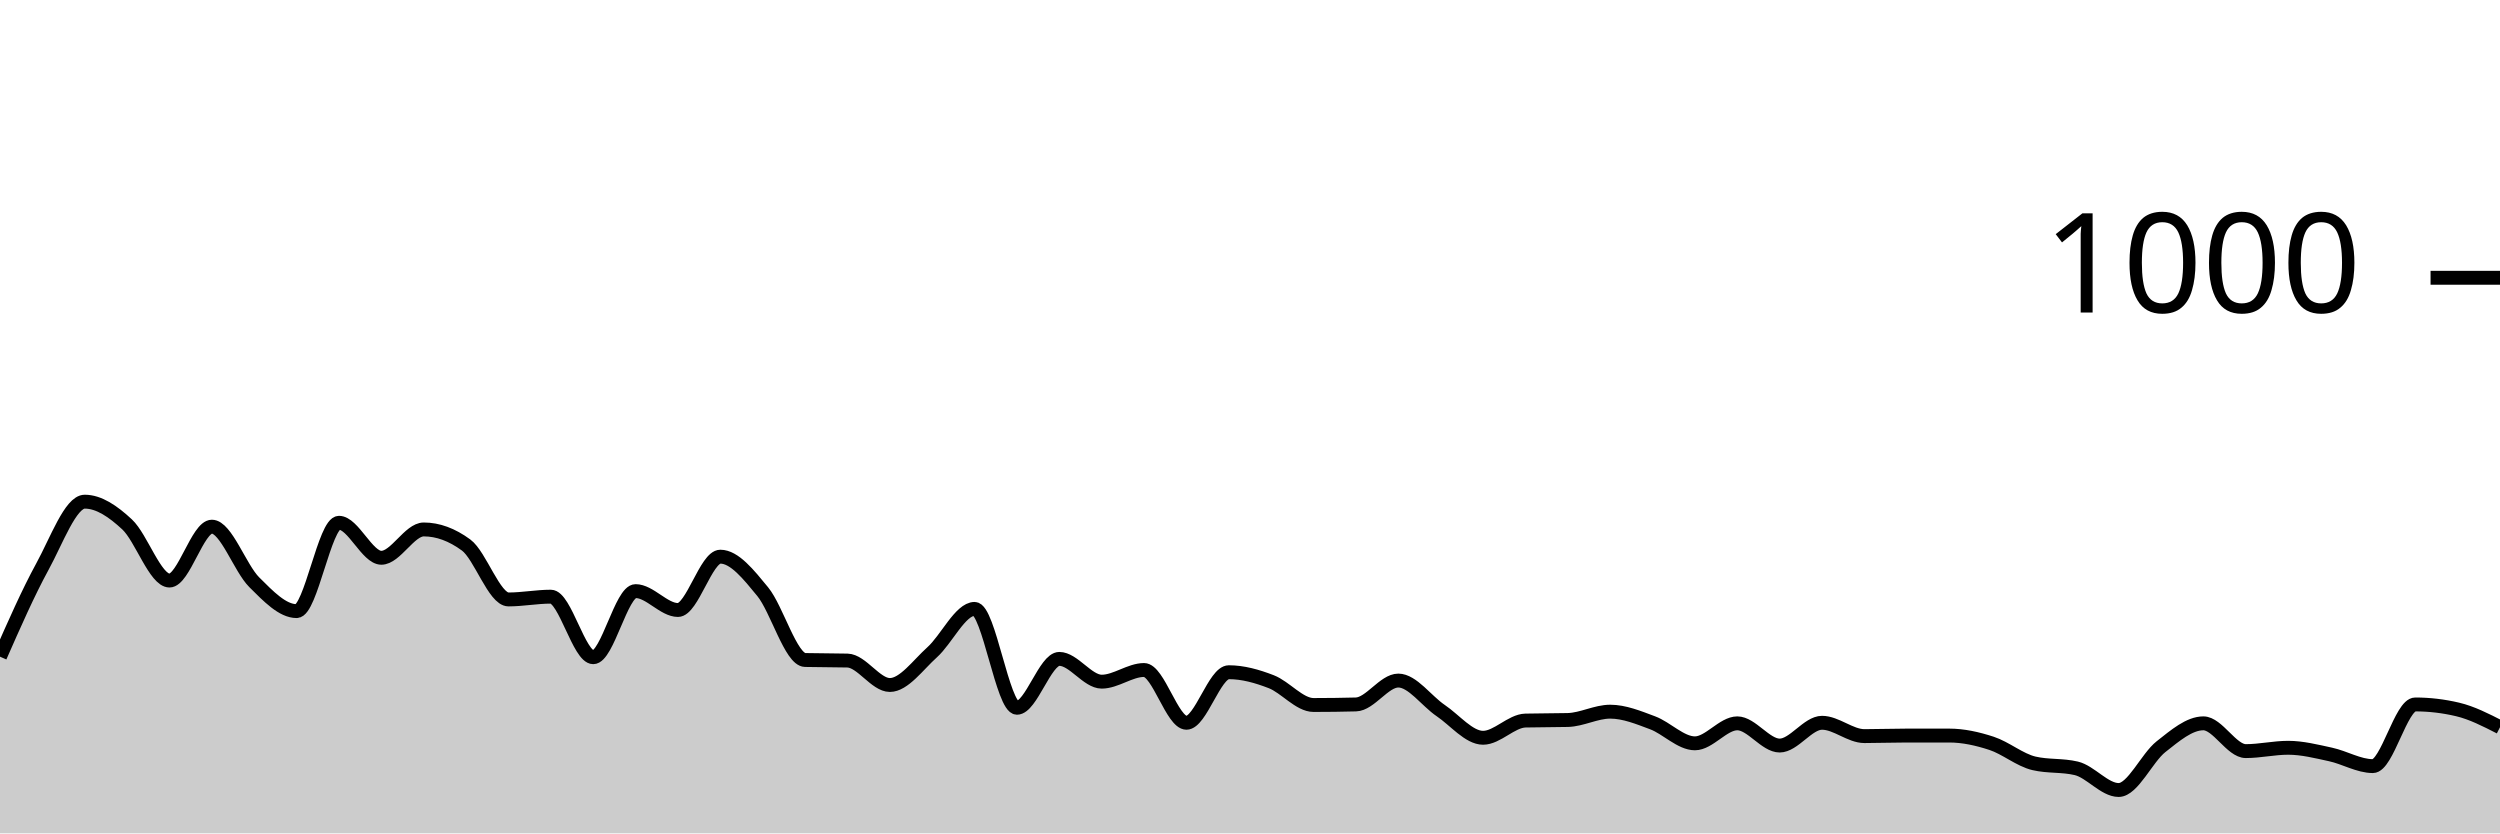
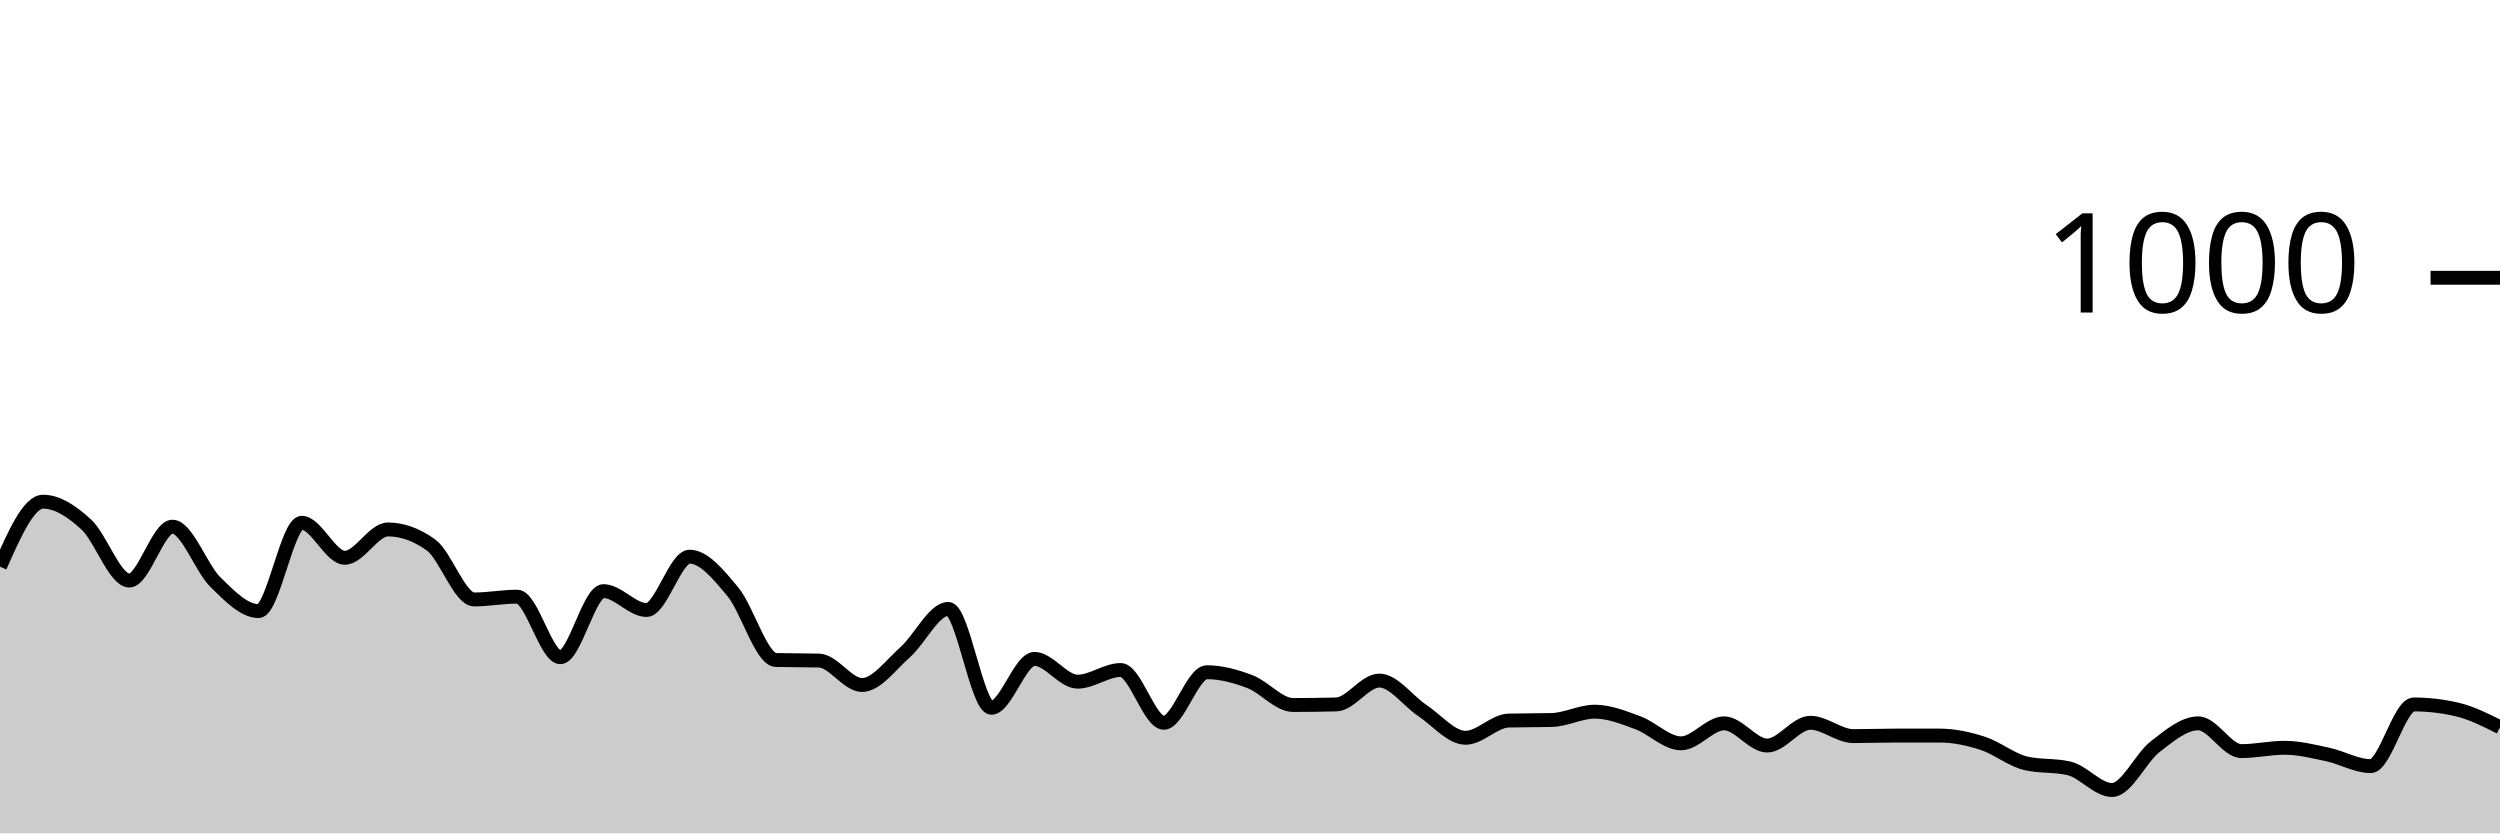
<svg xmlns="http://www.w3.org/2000/svg" viewBox="0 0 180 60">
  <g transform="translate(0,20)">
-     <path class="area" fill="rgba(0, 0, 0, 0.2)" d="M0,27.28C1.017,24.97,2.034,22.66,3.051,20.8C4.068,18.94,5.085,16.12,6.102,16.12C7.119,16.12,8.136,16.813,9.153,17.76C10.169,18.707,11.186,21.8,12.203,21.8C13.22,21.8,14.237,17.92,15.254,17.92C16.271,17.92,17.288,20.907,18.305,21.92C19.322,22.933,20.339,24,21.356,24C22.373,24,23.39,17.64,24.407,17.64C25.424,17.64,26.441,20.16,27.458,20.16C28.475,20.16,29.492,18.12,30.508,18.12C31.525,18.12,32.542,18.493,33.559,19.24C34.576,19.987,35.593,23.16,36.61,23.16C37.627,23.16,38.644,22.96,39.661,22.96C40.678,22.96,41.695,27.32,42.712,27.32C43.729,27.32,44.746,22.56,45.763,22.56C46.78,22.56,47.797,23.92,48.814,23.92C49.831,23.92,50.847,20.08,51.864,20.08C52.881,20.08,53.898,21.36,54.915,22.6C55.932,23.84,56.949,27.493,57.966,27.52C58.983,27.547,60,27.533,61.017,27.56C62.034,27.587,63.051,29.32,64.068,29.32C65.085,29.32,66.102,27.873,67.119,26.96C68.136,26.047,69.153,23.84,70.169,23.84C71.186,23.84,72.203,30.96,73.22,30.96C74.237,30.96,75.254,27.44,76.271,27.44C77.288,27.44,78.305,29.08,79.322,29.08C80.339,29.08,81.356,28.24,82.373,28.24C83.39,28.24,84.407,32.04,85.424,32.04C86.441,32.04,87.458,28.4,88.475,28.4C89.492,28.4,90.508,28.687,91.525,29.08C92.542,29.473,93.559,30.76,94.576,30.76C95.593,30.76,96.61,30.747,97.627,30.72C98.644,30.693,99.661,29,100.678,29C101.695,29,102.712,30.473,103.729,31.16C104.746,31.847,105.763,33.12,106.78,33.12C107.797,33.12,108.814,31.907,109.831,31.88C110.847,31.853,111.864,31.867,112.881,31.84C113.898,31.813,114.915,31.24,115.932,31.24C116.949,31.24,117.966,31.66,118.983,32.04C120,32.42,121.017,33.52,122.034,33.52C123.051,33.52,124.068,32.08,125.085,32.08C126.102,32.08,127.119,33.68,128.136,33.68C129.153,33.68,130.169,32.04,131.186,32.04C132.203,32.04,133.22,33,134.237,33C135.254,33,136.271,32.96,137.288,32.96C138.305,32.96,139.322,32.96,140.339,32.96C141.356,32.96,142.373,33.187,143.39,33.52C144.407,33.853,145.424,34.72,146.441,34.96C147.458,35.2,148.475,35.08,149.492,35.32C150.508,35.56,151.525,36.88,152.542,36.88C153.559,36.88,154.576,34.56,155.593,33.76C156.61,32.96,157.627,32.08,158.644,32.08C159.661,32.08,160.678,34.08,161.695,34.08C162.712,34.08,163.729,33.84,164.746,33.84C165.763,33.84,166.78,34.1,167.797,34.32C168.814,34.54,169.831,35.16,170.847,35.16C171.864,35.16,172.881,30.72,173.898,30.72C174.915,30.72,175.932,30.84,176.949,31.08C177.966,31.32,178.983,31.84,180,32.36L180,40C178.983,40,177.966,40,176.949,40C175.932,40,174.915,40,173.898,40C172.881,40,171.864,40,170.847,40C169.831,40,168.814,40,167.797,40C166.78,40,165.763,40,164.746,40C163.729,40,162.712,40,161.695,40C160.678,40,159.661,40,158.644,40C157.627,40,156.61,40,155.593,40C154.576,40,153.559,40,152.542,40C151.525,40,150.508,40,149.492,40C148.475,40,147.458,40,146.441,40C145.424,40,144.407,40,143.39,40C142.373,40,141.356,40,140.339,40C139.322,40,138.305,40,137.288,40C136.271,40,135.254,40,134.237,40C133.22,40,132.203,40,131.186,40C130.169,40,129.153,40,128.136,40C127.119,40,126.102,40,125.085,40C124.068,40,123.051,40,122.034,40C121.017,40,120,40,118.983,40C117.966,40,116.949,40,115.932,40C114.915,40,113.898,40,112.881,40C111.864,40,110.847,40,109.831,40C108.814,40,107.797,40,106.78,40C105.763,40,104.746,40,103.729,40C102.712,40,101.695,40,100.678,40C99.661,40,98.644,40,97.627,40C96.61,40,95.593,40,94.576,40C93.559,40,92.542,40,91.525,40C90.508,40,89.492,40,88.475,40C87.458,40,86.441,40,85.424,40C84.407,40,83.39,40,82.373,40C81.356,40,80.339,40,79.322,40C78.305,40,77.288,40,76.271,40C75.254,40,74.237,40,73.22,40C72.203,40,71.186,40,70.169,40C69.153,40,68.136,40,67.119,40C66.102,40,65.085,40,64.068,40C63.051,40,62.034,40,61.017,40C60,40,58.983,40,57.966,40C56.949,40,55.932,40,54.915,40C53.898,40,52.881,40,51.864,40C50.847,40,49.831,40,48.814,40C47.797,40,46.78,40,45.763,40C44.746,40,43.729,40,42.712,40C41.695,40,40.678,40,39.661,40C38.644,40,37.627,40,36.61,40C35.593,40,34.576,40,33.559,40C32.542,40,31.525,40,30.508,40C29.492,40,28.475,40,27.458,40C26.441,40,25.424,40,24.407,40C23.39,40,22.373,40,21.356,40C20.339,40,19.322,40,18.305,40C17.288,40,16.271,40,15.254,40C14.237,40,13.22,40,12.203,40C11.186,40,10.169,40,9.153,40C8.136,40,7.119,40,6.102,40C5.085,40,4.068,40,3.051,40C2.034,40,1.017,40,0,40Z" />
-     <path class="line" stroke="black" fill="none" d="M0,27.28C1.017,24.97,2.034,22.66,3.051,20.8C4.068,18.94,5.085,16.12,6.102,16.12C7.119,16.12,8.136,16.813,9.153,17.76C10.169,18.707,11.186,21.8,12.203,21.8C13.22,21.8,14.237,17.92,15.254,17.92C16.271,17.92,17.288,20.907,18.305,21.92C19.322,22.933,20.339,24,21.356,24C22.373,24,23.39,17.64,24.407,17.64C25.424,17.64,26.441,20.16,27.458,20.16C28.475,20.16,29.492,18.12,30.508,18.12C31.525,18.12,32.542,18.493,33.559,19.24C34.576,19.987,35.593,23.16,36.61,23.16C37.627,23.16,38.644,22.96,39.661,22.96C40.678,22.96,41.695,27.32,42.712,27.32C43.729,27.32,44.746,22.56,45.763,22.56C46.78,22.56,47.797,23.92,48.814,23.92C49.831,23.92,50.847,20.08,51.864,20.08C52.881,20.08,53.898,21.36,54.915,22.6C55.932,23.84,56.949,27.493,57.966,27.52C58.983,27.547,60,27.533,61.017,27.56C62.034,27.587,63.051,29.32,64.068,29.32C65.085,29.32,66.102,27.873,67.119,26.96C68.136,26.047,69.153,23.84,70.169,23.84C71.186,23.84,72.203,30.96,73.22,30.96C74.237,30.96,75.254,27.44,76.271,27.44C77.288,27.44,78.305,29.08,79.322,29.08C80.339,29.08,81.356,28.24,82.373,28.24C83.39,28.24,84.407,32.04,85.424,32.04C86.441,32.04,87.458,28.4,88.475,28.4C89.492,28.4,90.508,28.687,91.525,29.08C92.542,29.473,93.559,30.76,94.576,30.76C95.593,30.76,96.61,30.747,97.627,30.72C98.644,30.693,99.661,29,100.678,29C101.695,29,102.712,30.473,103.729,31.16C104.746,31.847,105.763,33.12,106.78,33.12C107.797,33.12,108.814,31.907,109.831,31.88C110.847,31.853,111.864,31.867,112.881,31.84C113.898,31.813,114.915,31.24,115.932,31.24C116.949,31.24,117.966,31.66,118.983,32.04C120,32.42,121.017,33.52,122.034,33.52C123.051,33.52,124.068,32.08,125.085,32.08C126.102,32.08,127.119,33.68,128.136,33.68C129.153,33.68,130.169,32.04,131.186,32.04C132.203,32.04,133.22,33,134.237,33C135.254,33,136.271,32.96,137.288,32.96C138.305,32.96,139.322,32.96,140.339,32.96C141.356,32.96,142.373,33.187,143.39,33.52C144.407,33.853,145.424,34.72,146.441,34.96C147.458,35.2,148.475,35.08,149.492,35.32C150.508,35.56,151.525,36.88,152.542,36.88C153.559,36.88,154.576,34.56,155.593,33.76C156.61,32.96,157.627,32.08,158.644,32.08C159.661,32.08,160.678,34.08,161.695,34.08C162.712,34.08,163.729,33.84,164.746,33.84C165.763,33.84,166.78,34.1,167.797,34.32C168.814,34.54,169.831,35.16,170.847,35.16C171.864,35.16,172.881,30.72,173.898,30.72C174.915,30.72,175.932,30.84,176.949,31.08C177.966,31.32,178.983,31.84,180,32.36" />
+     <path class="area" fill="rgba(0, 0, 0, 0.2)" d="M0,20.8C1.034,18.46,2.069,16.12,3.103,16.12C4.138,16.12,5.172,16.813,6.207,17.76C7.241,18.707,8.276,21.8,9.31,21.8C10.345,21.8,11.379,17.92,12.414,17.92C13.448,17.92,14.483,20.907,15.517,21.92C16.552,22.933,17.586,24,18.621,24C19.655,24,20.69,17.64,21.724,17.64C22.759,17.64,23.793,20.16,24.828,20.16C25.862,20.16,26.897,18.12,27.931,18.12C28.966,18.12,30,18.493,31.034,19.24C32.069,19.987,33.103,23.16,34.138,23.16C35.172,23.16,36.207,22.96,37.241,22.96C38.276,22.96,39.31,27.32,40.345,27.32C41.379,27.32,42.414,22.56,43.448,22.56C44.483,22.56,45.517,23.92,46.552,23.92C47.586,23.92,48.621,20.08,49.655,20.08C50.69,20.08,51.724,21.36,52.759,22.6C53.793,23.84,54.828,27.493,55.862,27.52C56.897,27.547,57.931,27.533,58.966,27.56C60,27.587,61.034,29.32,62.069,29.32C63.103,29.32,64.138,27.873,65.172,26.96C66.207,26.047,67.241,23.84,68.276,23.84C69.31,23.84,70.345,30.96,71.379,30.96C72.414,30.96,73.448,27.44,74.483,27.44C75.517,27.44,76.552,29.08,77.586,29.08C78.621,29.08,79.655,28.24,80.69,28.24C81.724,28.24,82.759,32.04,83.793,32.04C84.828,32.04,85.862,28.4,86.897,28.4C87.931,28.4,88.966,28.687,90,29.08C91.034,29.473,92.069,30.76,93.103,30.76C94.138,30.76,95.172,30.747,96.207,30.72C97.241,30.693,98.276,29,99.31,29C100.345,29,101.379,30.473,102.414,31.16C103.448,31.847,104.483,33.12,105.517,33.12C106.552,33.12,107.586,31.907,108.621,31.88C109.655,31.853,110.69,31.867,111.724,31.84C112.759,31.813,113.793,31.24,114.828,31.24C115.862,31.24,116.897,31.66,117.931,32.04C118.966,32.42,120,33.52,121.034,33.52C122.069,33.52,123.103,32.08,124.138,32.08C125.172,32.08,126.207,33.68,127.241,33.68C128.276,33.68,129.31,32.04,130.345,32.04C131.379,32.04,132.414,33,133.448,33C134.483,33,135.517,32.96,136.552,32.96C137.586,32.96,138.621,32.96,139.655,32.96C140.69,32.96,141.724,33.187,142.759,33.52C143.793,33.853,144.828,34.72,145.862,34.96C146.897,35.2,147.931,35.08,148.966,35.32C150,35.56,151.034,36.88,152.069,36.88C153.103,36.88,154.138,34.56,155.172,33.76C156.207,32.96,157.241,32.08,158.276,32.08C159.31,32.08,160.345,34.08,161.379,34.08C162.414,34.08,163.448,33.84,164.483,33.84C165.517,33.84,166.552,34.1,167.586,34.32C168.621,34.54,169.655,35.16,170.69,35.16C171.724,35.16,172.759,30.72,173.793,30.72C174.828,30.72,175.862,30.84,176.897,31.08C177.931,31.32,178.966,31.84,180,32.36L180,40C178.966,40,177.931,40,176.897,40C175.862,40,174.828,40,173.793,40C172.759,40,171.724,40,170.69,40C169.655,40,168.621,40,167.586,40C166.552,40,165.517,40,164.483,40C163.448,40,162.414,40,161.379,40C160.345,40,159.31,40,158.276,40C157.241,40,156.207,40,155.172,40C154.138,40,153.103,40,152.069,40C151.034,40,150,40,148.966,40C147.931,40,146.897,40,145.862,40C144.828,40,143.793,40,142.759,40C141.724,40,140.69,40,139.655,40C138.621,40,137.586,40,136.552,40C135.517,40,134.483,40,133.448,40C132.414,40,131.379,40,130.345,40C129.31,40,128.276,40,127.241,40C126.207,40,125.172,40,124.138,40C123.103,40,122.069,40,121.034,40C120,40,118.966,40,117.931,40C116.897,40,115.862,40,114.828,40C113.793,40,112.759,40,111.724,40C110.69,40,109.655,40,108.621,40C107.586,40,106.552,40,105.517,40C104.483,40,103.448,40,102.414,40C101.379,40,100.345,40,99.31,40C98.276,40,97.241,40,96.207,40C95.172,40,94.138,40,93.103,40C92.069,40,91.034,40,90,40C88.966,40,87.931,40,86.897,40C85.862,40,84.828,40,83.793,40C82.759,40,81.724,40,80.69,40C79.655,40,78.621,40,77.586,40C76.552,40,75.517,40,74.483,40C73.448,40,72.414,40,71.379,40C70.345,40,69.31,40,68.276,40C67.241,40,66.207,40,65.172,40C64.138,40,63.103,40,62.069,40C61.034,40,60,40,58.966,40C57.931,40,56.897,40,55.862,40C54.828,40,53.793,40,52.759,40C51.724,40,50.69,40,49.655,40C48.621,40,47.586,40,46.552,40C45.517,40,44.483,40,43.448,40C42.414,40,41.379,40,40.345,40C39.31,40,38.276,40,37.241,40C36.207,40,35.172,40,34.138,40C33.103,40,32.069,40,31.034,40C30,40,28.966,40,27.931,40C26.897,40,25.862,40,24.828,40C23.793,40,22.759,40,21.724,40C20.69,40,19.655,40,18.621,40C17.586,40,16.552,40,15.517,40C14.483,40,13.448,40,12.414,40C11.379,40,10.345,40,9.31,40C8.276,40,7.241,40,6.207,40C5.172,40,4.138,40,3.103,40C2.069,40,1.034,40,0,40Z" />
+     <path class="line" stroke="black" fill="none" d="M0,20.8C1.034,18.46,2.069,16.12,3.103,16.12C4.138,16.12,5.172,16.813,6.207,17.76C7.241,18.707,8.276,21.8,9.31,21.8C10.345,21.8,11.379,17.92,12.414,17.92C13.448,17.92,14.483,20.907,15.517,21.92C16.552,22.933,17.586,24,18.621,24C19.655,24,20.69,17.64,21.724,17.64C22.759,17.64,23.793,20.16,24.828,20.16C25.862,20.16,26.897,18.12,27.931,18.12C28.966,18.12,30,18.493,31.034,19.24C32.069,19.987,33.103,23.16,34.138,23.16C35.172,23.16,36.207,22.96,37.241,22.96C38.276,22.96,39.31,27.32,40.345,27.32C41.379,27.32,42.414,22.56,43.448,22.56C44.483,22.56,45.517,23.92,46.552,23.92C47.586,23.92,48.621,20.08,49.655,20.08C50.69,20.08,51.724,21.36,52.759,22.6C53.793,23.84,54.828,27.493,55.862,27.52C56.897,27.547,57.931,27.533,58.966,27.56C60,27.587,61.034,29.32,62.069,29.32C63.103,29.32,64.138,27.873,65.172,26.96C66.207,26.047,67.241,23.84,68.276,23.84C69.31,23.84,70.345,30.96,71.379,30.96C72.414,30.96,73.448,27.44,74.483,27.44C75.517,27.44,76.552,29.08,77.586,29.08C78.621,29.08,79.655,28.24,80.69,28.24C81.724,28.24,82.759,32.04,83.793,32.04C84.828,32.04,85.862,28.4,86.897,28.4C87.931,28.4,88.966,28.687,90,29.08C91.034,29.473,92.069,30.76,93.103,30.76C94.138,30.76,95.172,30.747,96.207,30.72C97.241,30.693,98.276,29,99.31,29C100.345,29,101.379,30.473,102.414,31.16C103.448,31.847,104.483,33.12,105.517,33.12C106.552,33.12,107.586,31.907,108.621,31.88C109.655,31.853,110.69,31.867,111.724,31.84C112.759,31.813,113.793,31.24,114.828,31.24C115.862,31.24,116.897,31.66,117.931,32.04C118.966,32.42,120,33.52,121.034,33.52C122.069,33.52,123.103,32.08,124.138,32.08C125.172,32.08,126.207,33.68,127.241,33.68C128.276,33.68,129.31,32.04,130.345,32.04C131.379,32.04,132.414,33,133.448,33C134.483,33,135.517,32.96,136.552,32.96C137.586,32.96,138.621,32.96,139.655,32.96C140.69,32.96,141.724,33.187,142.759,33.52C143.793,33.853,144.828,34.72,145.862,34.96C146.897,35.2,147.931,35.08,148.966,35.32C150,35.56,151.034,36.88,152.069,36.88C153.103,36.88,154.138,34.56,155.172,33.76C156.207,32.96,157.241,32.08,158.276,32.08C159.31,32.08,160.345,34.08,161.379,34.08C162.414,34.08,163.448,33.84,164.483,33.84C165.517,33.84,166.552,34.1,167.586,34.32C168.621,34.54,169.655,35.16,170.69,35.16C171.724,35.16,172.759,30.72,173.793,30.72C174.828,30.72,175.862,30.84,176.897,31.08C177.931,31.32,178.966,31.84,180,32.36" />
    <path class="axis-ceiling" stroke-width="1" stroke="black" fill="none" d="M175,0L180,0" />
    <text class="axis-ceiling-label" font-family="sans-serif" text-anchor="end" font-size="10px" x="170" y="2.5">1000</text>
  </g>
</svg>
